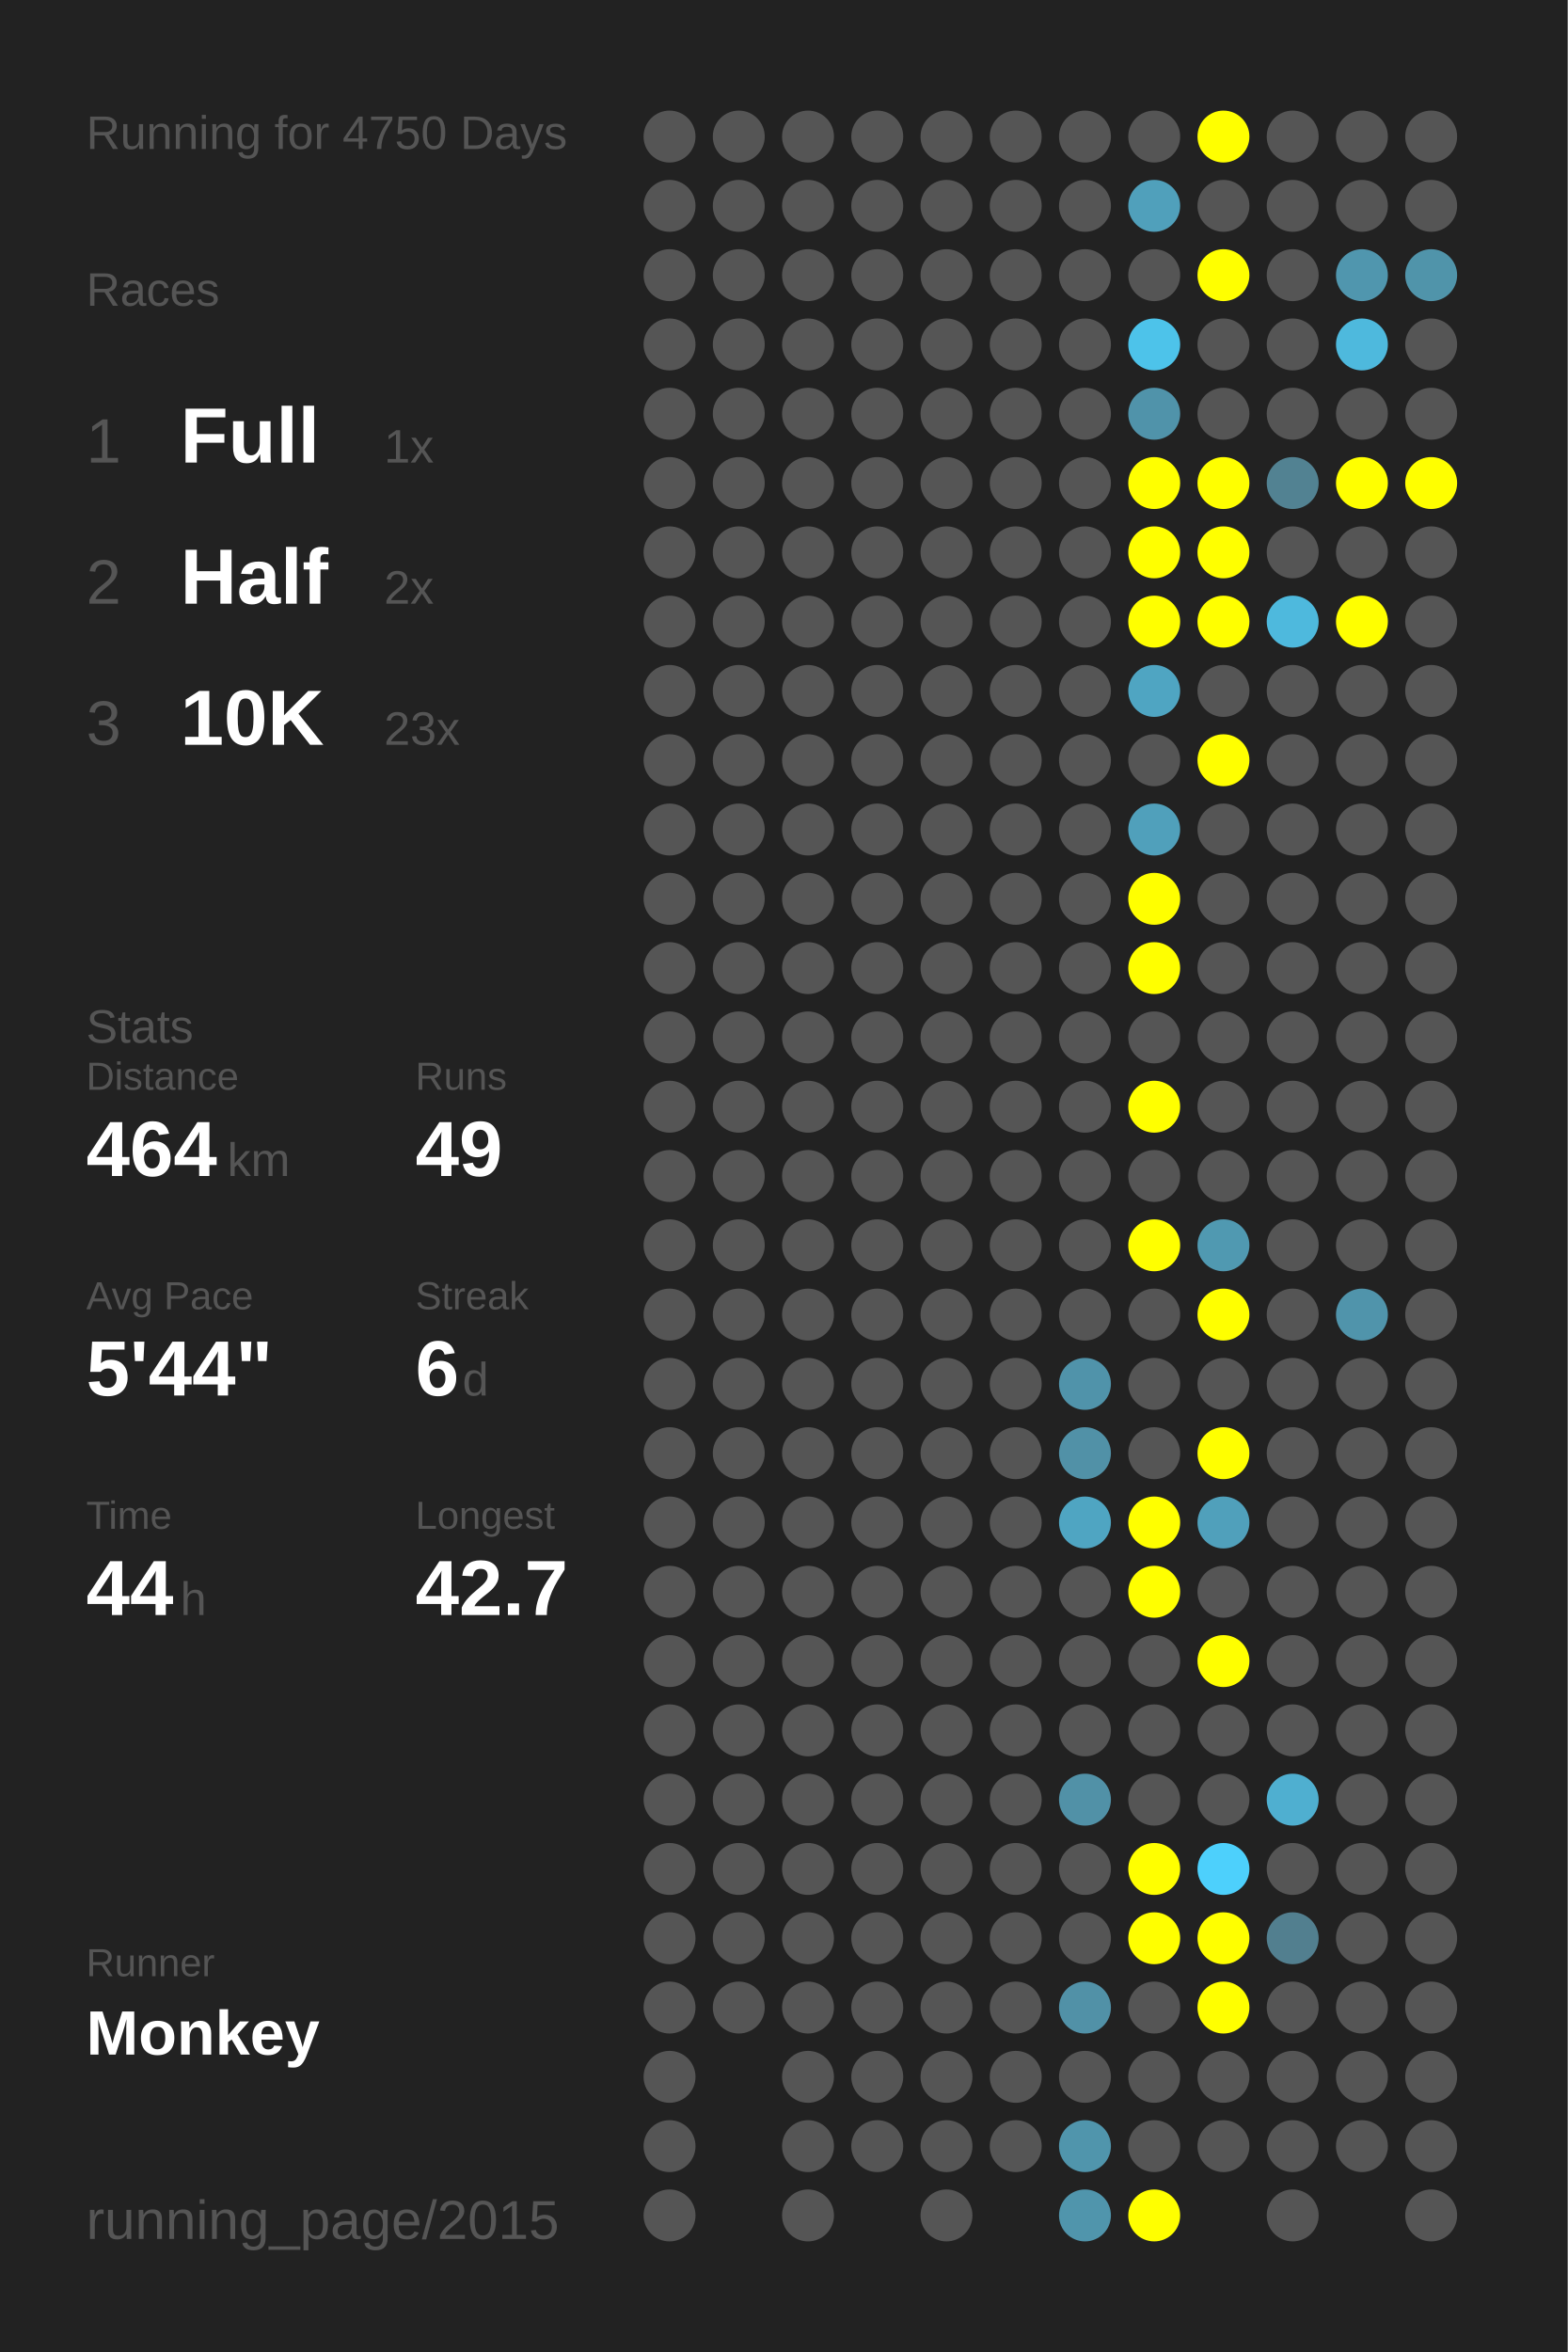
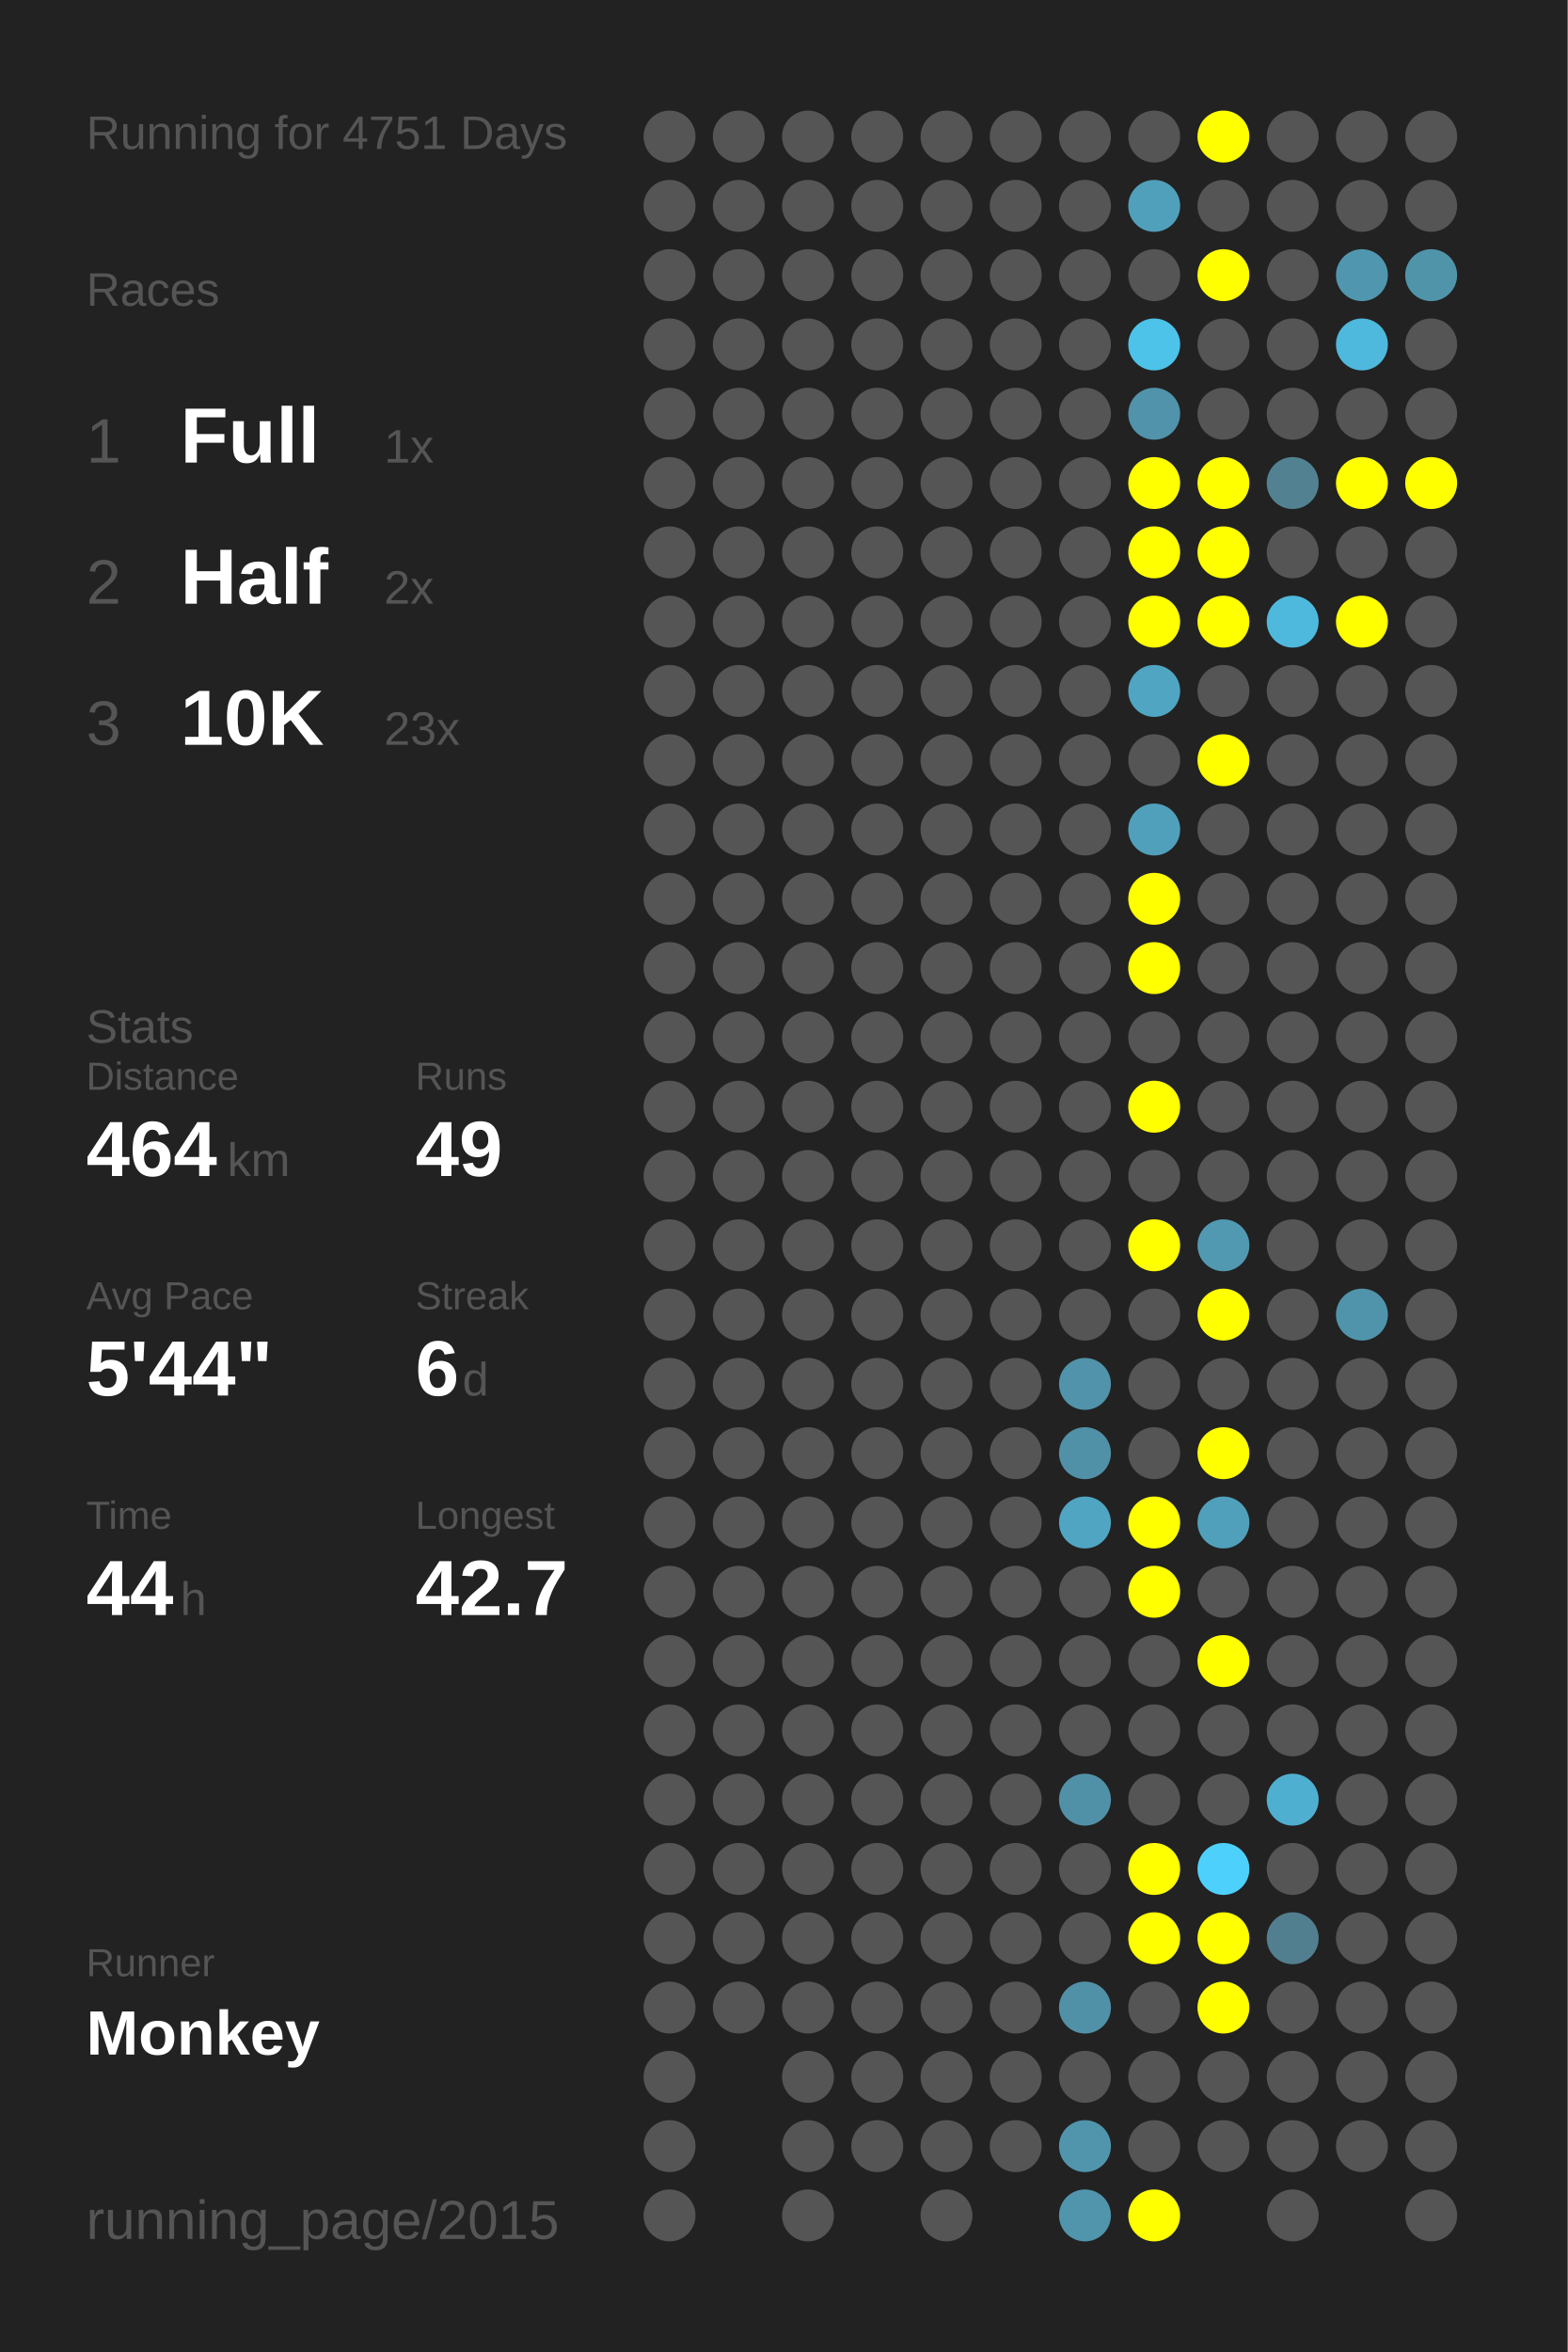
<svg xmlns="http://www.w3.org/2000/svg" baseProfile="full" height="300mm" version="1.1" viewBox="0,0,200,300" width="200mm">
  <defs />
  <rect fill="#222222" height="300" width="200" x="0" y="0" />
-   <text fill="#555555" style="font-size:6px; font-family:Arial;" x="11" y="19">Running for 4750 Days</text>
+   <text fill="#555555" style="font-size:6px; font-family:Arial;" x="11" y="19">Running for 4751 Days</text>
  <text fill="#555555" style="font-size:6px; font-family:Arial;" x="11" y="39">Races</text>
  <text fill="#555555" style="font-size:8px; font-family:Arial;" x="11" y="59">1</text>
  <text fill="#FFFFFF" style="font-size:10px; font-family:Arial; font-weight:bold;" x="23" y="59">Full</text>
  <text fill="#555555" style="font-size:6px; font-family:Arial;" x="49" y="59">1x</text>
  <text fill="#555555" style="font-size:8px; font-family:Arial;" x="11" y="77">2</text>
  <text fill="#FFFFFF" style="font-size:10px; font-family:Arial; font-weight:bold;" x="23" y="77">Half</text>
  <text fill="#555555" style="font-size:6px; font-family:Arial;" x="49" y="77">2x</text>
  <text fill="#555555" style="font-size:8px; font-family:Arial;" x="11" y="95">3</text>
  <text fill="#FFFFFF" style="font-size:10px; font-family:Arial; font-weight:bold;" x="23" y="95">10K</text>
  <text fill="#555555" style="font-size:6px; font-family:Arial;" x="49" y="95">23x</text>
  <text fill="#555555" style="font-size:6px; font-family:Arial;" x="11" y="133">Stats</text>
  <text fill="#555555" style="font-size:5px; font-family:Arial;" x="11" y="139">Distance</text>
  <text fill="#FFFFFF" style="font-size:10px; font-family:Arial; font-weight:bold;" x="11" y="150">464</text>
  <text fill="#555555" style="font-size:6px; font-family:Arial;" x="29" y="150">km</text>
  <text fill="#555555" style="font-size:5px; font-family:Arial;" x="53" y="139">Runs</text>
  <text fill="#FFFFFF" style="font-size:10px; font-family:Arial; font-weight:bold;" x="53" y="150">49</text>
  <text fill="#555555" style="font-size:5px; font-family:Arial;" x="11" y="167">Avg Pace</text>
  <text fill="#FFFFFF" style="font-size:10px; font-family:Arial; font-weight:bold;" x="11" y="178">5'44"</text>
  <text fill="#555555" style="font-size:5px; font-family:Arial;" x="53" y="167">Streak</text>
  <text fill="#FFFFFF" style="font-size:10px; font-family:Arial; font-weight:bold;" x="53" y="178">6</text>
  <text fill="#555555" style="font-size:6px; font-family:Arial;" x="59" y="178">d</text>
  <text fill="#555555" style="font-size:5px; font-family:Arial;" x="11" y="195">Time</text>
  <text fill="#FFFFFF" style="font-size:10px; font-family:Arial; font-weight:bold;" x="11" y="206">44</text>
  <text fill="#555555" style="font-size:6px; font-family:Arial;" x="23" y="206">h</text>
  <text fill="#555555" style="font-size:5px; font-family:Arial;" x="53" y="195">Longest</text>
  <text fill="#FFFFFF" style="font-size:10px; font-family:Arial; font-weight:bold;" x="53" y="206">42.7</text>
  <text fill="#555555" style="font-size:5px; font-family:Arial;" x="11" y="252.065">Runner</text>
  <text fill="#FFFFFF" style="font-size:8px; font-family:Arial; font-weight:bold;" x="11" y="262.065">Monkey</text>
  <text fill="#555555" style="font-size:7px; font-family:Arial;" x="11" y="285.581">running_page/2015</text>
  <circle cx="85.417" cy="17.419" fill="#555555" r="3.312" />
  <circle cx="85.417" cy="26.258" fill="#555555" r="3.312" />
  <circle cx="85.417" cy="35.097" fill="#555555" r="3.312" />
  <circle cx="85.417" cy="43.935" fill="#555555" r="3.312" />
  <circle cx="85.417" cy="52.774" fill="#555555" r="3.312" />
  <circle cx="85.417" cy="61.613" fill="#555555" r="3.312" />
  <circle cx="85.417" cy="70.452" fill="#555555" r="3.312" />
  <circle cx="85.417" cy="79.29" fill="#555555" r="3.312" />
  <circle cx="85.417" cy="88.129" fill="#555555" r="3.312" />
  <circle cx="85.417" cy="96.968" fill="#555555" r="3.312" />
  <circle cx="85.417" cy="105.806" fill="#555555" r="3.312" />
  <circle cx="85.417" cy="114.645" fill="#555555" r="3.312" />
  <circle cx="85.417" cy="123.484" fill="#555555" r="3.312" />
  <circle cx="85.417" cy="132.323" fill="#555555" r="3.312" />
  <circle cx="85.417" cy="141.161" fill="#555555" r="3.312" />
  <circle cx="85.417" cy="150" fill="#555555" r="3.312" />
  <circle cx="85.417" cy="158.839" fill="#555555" r="3.312" />
  <circle cx="85.417" cy="167.677" fill="#555555" r="3.312" />
  <circle cx="85.417" cy="176.516" fill="#555555" r="3.312" />
  <circle cx="85.417" cy="185.355" fill="#555555" r="3.312" />
  <circle cx="85.417" cy="194.194" fill="#555555" r="3.312" />
  <circle cx="85.417" cy="203.032" fill="#555555" r="3.312" />
  <circle cx="85.417" cy="211.871" fill="#555555" r="3.312" />
  <circle cx="85.417" cy="220.71" fill="#555555" r="3.312" />
  <circle cx="85.417" cy="229.548" fill="#555555" r="3.312" />
  <circle cx="85.417" cy="238.387" fill="#555555" r="3.312" />
  <circle cx="85.417" cy="247.226" fill="#555555" r="3.312" />
  <circle cx="85.417" cy="256.065" fill="#555555" r="3.312" />
  <circle cx="85.417" cy="264.903" fill="#555555" r="3.312" />
  <circle cx="85.417" cy="273.742" fill="#555555" r="3.312" />
  <circle cx="85.417" cy="282.581" fill="#555555" r="3.312" />
  <circle cx="94.25" cy="17.419" fill="#555555" r="3.312" />
  <circle cx="94.25" cy="26.258" fill="#555555" r="3.312" />
  <circle cx="94.25" cy="35.097" fill="#555555" r="3.312" />
  <circle cx="94.25" cy="43.935" fill="#555555" r="3.312" />
  <circle cx="94.25" cy="52.774" fill="#555555" r="3.312" />
  <circle cx="94.25" cy="61.613" fill="#555555" r="3.312" />
  <circle cx="94.25" cy="70.452" fill="#555555" r="3.312" />
  <circle cx="94.25" cy="79.29" fill="#555555" r="3.312" />
  <circle cx="94.25" cy="88.129" fill="#555555" r="3.312" />
  <circle cx="94.25" cy="96.968" fill="#555555" r="3.312" />
  <circle cx="94.25" cy="105.806" fill="#555555" r="3.312" />
  <circle cx="94.25" cy="114.645" fill="#555555" r="3.312" />
  <circle cx="94.25" cy="123.484" fill="#555555" r="3.312" />
  <circle cx="94.25" cy="132.323" fill="#555555" r="3.312" />
  <circle cx="94.25" cy="141.161" fill="#555555" r="3.312" />
  <circle cx="94.25" cy="150" fill="#555555" r="3.312" />
  <circle cx="94.25" cy="158.839" fill="#555555" r="3.312" />
  <circle cx="94.25" cy="167.677" fill="#555555" r="3.312" />
  <circle cx="94.25" cy="176.516" fill="#555555" r="3.312" />
  <circle cx="94.25" cy="185.355" fill="#555555" r="3.312" />
  <circle cx="94.25" cy="194.194" fill="#555555" r="3.312" />
  <circle cx="94.25" cy="203.032" fill="#555555" r="3.312" />
  <circle cx="94.25" cy="211.871" fill="#555555" r="3.312" />
  <circle cx="94.25" cy="220.71" fill="#555555" r="3.312" />
  <circle cx="94.25" cy="229.548" fill="#555555" r="3.312" />
  <circle cx="94.25" cy="238.387" fill="#555555" r="3.312" />
  <circle cx="94.25" cy="247.226" fill="#555555" r="3.312" />
  <circle cx="94.25" cy="256.065" fill="#555555" r="3.312" />
  <circle cx="103.083" cy="17.419" fill="#555555" r="3.312" />
  <circle cx="103.083" cy="26.258" fill="#555555" r="3.312" />
  <circle cx="103.083" cy="35.097" fill="#555555" r="3.312" />
  <circle cx="103.083" cy="43.935" fill="#555555" r="3.312" />
  <circle cx="103.083" cy="52.774" fill="#555555" r="3.312" />
  <circle cx="103.083" cy="61.613" fill="#555555" r="3.312" />
  <circle cx="103.083" cy="70.452" fill="#555555" r="3.312" />
  <circle cx="103.083" cy="79.29" fill="#555555" r="3.312" />
  <circle cx="103.083" cy="88.129" fill="#555555" r="3.312" />
  <circle cx="103.083" cy="96.968" fill="#555555" r="3.312" />
  <circle cx="103.083" cy="105.806" fill="#555555" r="3.312" />
  <circle cx="103.083" cy="114.645" fill="#555555" r="3.312" />
  <circle cx="103.083" cy="123.484" fill="#555555" r="3.312" />
  <circle cx="103.083" cy="132.323" fill="#555555" r="3.312" />
  <circle cx="103.083" cy="141.161" fill="#555555" r="3.312" />
  <circle cx="103.083" cy="150" fill="#555555" r="3.312" />
  <circle cx="103.083" cy="158.839" fill="#555555" r="3.312" />
  <circle cx="103.083" cy="167.677" fill="#555555" r="3.312" />
  <circle cx="103.083" cy="176.516" fill="#555555" r="3.312" />
  <circle cx="103.083" cy="185.355" fill="#555555" r="3.312" />
  <circle cx="103.083" cy="194.194" fill="#555555" r="3.312" />
  <circle cx="103.083" cy="203.032" fill="#555555" r="3.312" />
  <circle cx="103.083" cy="211.871" fill="#555555" r="3.312" />
  <circle cx="103.083" cy="220.71" fill="#555555" r="3.312" />
  <circle cx="103.083" cy="229.548" fill="#555555" r="3.312" />
  <circle cx="103.083" cy="238.387" fill="#555555" r="3.312" />
  <circle cx="103.083" cy="247.226" fill="#555555" r="3.312" />
  <circle cx="103.083" cy="256.065" fill="#555555" r="3.312" />
  <circle cx="103.083" cy="264.903" fill="#555555" r="3.312" />
  <circle cx="103.083" cy="273.742" fill="#555555" r="3.312" />
  <circle cx="103.083" cy="282.581" fill="#555555" r="3.312" />
  <circle cx="111.917" cy="17.419" fill="#555555" r="3.312" />
  <circle cx="111.917" cy="26.258" fill="#555555" r="3.312" />
  <circle cx="111.917" cy="35.097" fill="#555555" r="3.312" />
  <circle cx="111.917" cy="43.935" fill="#555555" r="3.312" />
  <circle cx="111.917" cy="52.774" fill="#555555" r="3.312" />
  <circle cx="111.917" cy="61.613" fill="#555555" r="3.312" />
  <circle cx="111.917" cy="70.452" fill="#555555" r="3.312" />
  <circle cx="111.917" cy="79.29" fill="#555555" r="3.312" />
  <circle cx="111.917" cy="88.129" fill="#555555" r="3.312" />
  <circle cx="111.917" cy="96.968" fill="#555555" r="3.312" />
  <circle cx="111.917" cy="105.806" fill="#555555" r="3.312" />
  <circle cx="111.917" cy="114.645" fill="#555555" r="3.312" />
  <circle cx="111.917" cy="123.484" fill="#555555" r="3.312" />
  <circle cx="111.917" cy="132.323" fill="#555555" r="3.312" />
  <circle cx="111.917" cy="141.161" fill="#555555" r="3.312" />
  <circle cx="111.917" cy="150" fill="#555555" r="3.312" />
  <circle cx="111.917" cy="158.839" fill="#555555" r="3.312" />
  <circle cx="111.917" cy="167.677" fill="#555555" r="3.312" />
  <circle cx="111.917" cy="176.516" fill="#555555" r="3.312" />
  <circle cx="111.917" cy="185.355" fill="#555555" r="3.312" />
  <circle cx="111.917" cy="194.194" fill="#555555" r="3.312" />
  <circle cx="111.917" cy="203.032" fill="#555555" r="3.312" />
  <circle cx="111.917" cy="211.871" fill="#555555" r="3.312" />
  <circle cx="111.917" cy="220.71" fill="#555555" r="3.312" />
  <circle cx="111.917" cy="229.548" fill="#555555" r="3.312" />
  <circle cx="111.917" cy="238.387" fill="#555555" r="3.312" />
  <circle cx="111.917" cy="247.226" fill="#555555" r="3.312" />
  <circle cx="111.917" cy="256.065" fill="#555555" r="3.312" />
  <circle cx="111.917" cy="264.903" fill="#555555" r="3.312" />
  <circle cx="111.917" cy="273.742" fill="#555555" r="3.312" />
  <circle cx="120.75" cy="17.419" fill="#555555" r="3.312" />
  <circle cx="120.75" cy="26.258" fill="#555555" r="3.312" />
  <circle cx="120.75" cy="35.097" fill="#555555" r="3.312" />
  <circle cx="120.75" cy="43.935" fill="#555555" r="3.312" />
  <circle cx="120.75" cy="52.774" fill="#555555" r="3.312" />
  <circle cx="120.75" cy="61.613" fill="#555555" r="3.312" />
  <circle cx="120.75" cy="70.452" fill="#555555" r="3.312" />
  <circle cx="120.75" cy="79.29" fill="#555555" r="3.312" />
  <circle cx="120.75" cy="88.129" fill="#555555" r="3.312" />
  <circle cx="120.75" cy="96.968" fill="#555555" r="3.312" />
  <circle cx="120.75" cy="105.806" fill="#555555" r="3.312" />
  <circle cx="120.75" cy="114.645" fill="#555555" r="3.312" />
  <circle cx="120.75" cy="123.484" fill="#555555" r="3.312" />
  <circle cx="120.75" cy="132.323" fill="#555555" r="3.312" />
  <circle cx="120.75" cy="141.161" fill="#555555" r="3.312" />
  <circle cx="120.75" cy="150" fill="#555555" r="3.312" />
  <circle cx="120.75" cy="158.839" fill="#555555" r="3.312" />
  <circle cx="120.75" cy="167.677" fill="#555555" r="3.312" />
  <circle cx="120.75" cy="176.516" fill="#555555" r="3.312" />
  <circle cx="120.75" cy="185.355" fill="#555555" r="3.312" />
  <circle cx="120.75" cy="194.194" fill="#555555" r="3.312" />
  <circle cx="120.75" cy="203.032" fill="#555555" r="3.312" />
  <circle cx="120.75" cy="211.871" fill="#555555" r="3.312" />
  <circle cx="120.75" cy="220.71" fill="#555555" r="3.312" />
  <circle cx="120.75" cy="229.548" fill="#555555" r="3.312" />
  <circle cx="120.75" cy="238.387" fill="#555555" r="3.312" />
  <circle cx="120.75" cy="247.226" fill="#555555" r="3.312" />
  <circle cx="120.75" cy="256.065" fill="#555555" r="3.312" />
  <circle cx="120.75" cy="264.903" fill="#555555" r="3.312" />
  <circle cx="120.75" cy="273.742" fill="#555555" r="3.312" />
  <circle cx="120.75" cy="282.581" fill="#555555" r="3.312" />
  <circle cx="129.583" cy="17.419" fill="#555555" r="3.312" />
  <circle cx="129.583" cy="26.258" fill="#555555" r="3.312" />
  <circle cx="129.583" cy="35.097" fill="#555555" r="3.312" />
  <circle cx="129.583" cy="43.935" fill="#555555" r="3.312" />
  <circle cx="129.583" cy="52.774" fill="#555555" r="3.312" />
  <circle cx="129.583" cy="61.613" fill="#555555" r="3.312" />
  <circle cx="129.583" cy="70.452" fill="#555555" r="3.312" />
  <circle cx="129.583" cy="79.29" fill="#555555" r="3.312" />
  <circle cx="129.583" cy="88.129" fill="#555555" r="3.312" />
  <circle cx="129.583" cy="96.968" fill="#555555" r="3.312" />
  <circle cx="129.583" cy="105.806" fill="#555555" r="3.312" />
  <circle cx="129.583" cy="114.645" fill="#555555" r="3.312" />
  <circle cx="129.583" cy="123.484" fill="#555555" r="3.312" />
  <circle cx="129.583" cy="132.323" fill="#555555" r="3.312" />
  <circle cx="129.583" cy="141.161" fill="#555555" r="3.312" />
  <circle cx="129.583" cy="150" fill="#555555" r="3.312" />
  <circle cx="129.583" cy="158.839" fill="#555555" r="3.312" />
  <circle cx="129.583" cy="167.677" fill="#555555" r="3.312" />
  <circle cx="129.583" cy="176.516" fill="#555555" r="3.312" />
  <circle cx="129.583" cy="185.355" fill="#555555" r="3.312" />
  <circle cx="129.583" cy="194.194" fill="#555555" r="3.312" />
  <circle cx="129.583" cy="203.032" fill="#555555" r="3.312" />
  <circle cx="129.583" cy="211.871" fill="#555555" r="3.312" />
  <circle cx="129.583" cy="220.71" fill="#555555" r="3.312" />
  <circle cx="129.583" cy="229.548" fill="#555555" r="3.312" />
  <circle cx="129.583" cy="238.387" fill="#555555" r="3.312" />
  <circle cx="129.583" cy="247.226" fill="#555555" r="3.312" />
  <circle cx="129.583" cy="256.065" fill="#555555" r="3.312" />
  <circle cx="129.583" cy="264.903" fill="#555555" r="3.312" />
  <circle cx="129.583" cy="273.742" fill="#555555" r="3.312" />
  <circle cx="138.417" cy="17.419" fill="#555555" r="3.312" />
  <circle cx="138.417" cy="26.258" fill="#555555" r="3.312" />
  <circle cx="138.417" cy="35.097" fill="#555555" r="3.312" />
  <circle cx="138.417" cy="43.935" fill="#555555" r="3.312" />
  <circle cx="138.417" cy="52.774" fill="#555555" r="3.312" />
  <circle cx="138.417" cy="61.613" fill="#555555" r="3.312" />
  <circle cx="138.417" cy="70.452" fill="#555555" r="3.312" />
  <circle cx="138.417" cy="79.29" fill="#555555" r="3.312" />
  <circle cx="138.417" cy="88.129" fill="#555555" r="3.312" />
  <circle cx="138.417" cy="96.968" fill="#555555" r="3.312" />
  <circle cx="138.417" cy="105.806" fill="#555555" r="3.312" />
  <circle cx="138.417" cy="114.645" fill="#555555" r="3.312" />
  <circle cx="138.417" cy="123.484" fill="#555555" r="3.312" />
  <circle cx="138.417" cy="132.323" fill="#555555" r="3.312" />
  <circle cx="138.417" cy="141.161" fill="#555555" r="3.312" />
  <circle cx="138.417" cy="150" fill="#555555" r="3.312" />
  <circle cx="138.417" cy="158.839" fill="#555555" r="3.312" />
  <circle cx="138.417" cy="167.677" fill="#555555" r="3.312" />
  <circle cx="138.417" cy="176.516" fill="#5093aa" r="3.312" />
  <circle cx="138.417" cy="185.355" fill="#5191a7" r="3.312" />
  <circle cx="138.417" cy="194.194" fill="#4fa5c2" r="3.312" />
  <circle cx="138.417" cy="203.032" fill="#555555" r="3.312" />
  <circle cx="138.417" cy="211.871" fill="#555555" r="3.312" />
  <circle cx="138.417" cy="220.71" fill="#555555" r="3.312" />
  <circle cx="138.417" cy="229.548" fill="#5191a7" r="3.312" />
  <circle cx="138.417" cy="238.387" fill="#555555" r="3.312" />
  <circle cx="138.417" cy="247.226" fill="#555555" r="3.312" />
  <circle cx="138.417" cy="256.065" fill="#5191a7" r="3.312" />
  <circle cx="138.417" cy="264.903" fill="#555555" r="3.312" />
  <circle cx="138.417" cy="273.742" fill="#5095ac" r="3.312" />
  <circle cx="138.417" cy="282.581" fill="#5095ac" r="3.312" />
  <circle cx="147.25" cy="17.419" fill="#555555" r="3.312" />
  <circle cx="147.25" cy="26.258" fill="#50a0bb" r="3.312" />
  <circle cx="147.25" cy="35.097" fill="#555555" r="3.312" />
  <circle cx="147.25" cy="43.935" fill="#4dc3ea" r="3.312" />
  <circle cx="147.25" cy="52.774" fill="#5093aa" r="3.312" />
  <circle cx="147.25" cy="61.613" fill="#FFFF00" r="3.312" />
  <circle cx="147.25" cy="70.452" fill="#FFFF00" r="3.312" />
  <circle cx="147.25" cy="79.29" fill="#FFFF00" r="3.312" />
  <circle cx="147.25" cy="88.129" fill="#4fa5c2" r="3.312" />
  <circle cx="147.25" cy="96.968" fill="#555555" r="3.312" />
  <circle cx="147.25" cy="105.806" fill="#50a0bb" r="3.312" />
  <circle cx="147.25" cy="114.645" fill="#FFFF00" r="3.312" />
  <circle cx="147.25" cy="123.484" fill="#FFFF00" r="3.312" />
  <circle cx="147.25" cy="132.323" fill="#555555" r="3.312" />
  <circle cx="147.25" cy="141.161" fill="#FFFF00" r="3.312" />
  <circle cx="147.25" cy="150" fill="#555555" r="3.312" />
  <circle cx="147.25" cy="158.839" fill="#FFFF00" r="3.312" />
  <circle cx="147.25" cy="167.677" fill="#555555" r="3.312" />
  <circle cx="147.25" cy="176.516" fill="#555555" r="3.312" />
  <circle cx="147.25" cy="185.355" fill="#555555" r="3.312" />
  <circle cx="147.25" cy="194.194" fill="#FFFF00" r="3.312" />
  <circle cx="147.25" cy="203.032" fill="#FFFF00" r="3.312" />
  <circle cx="147.25" cy="211.871" fill="#555555" r="3.312" />
  <circle cx="147.25" cy="220.71" fill="#555555" r="3.312" />
  <circle cx="147.25" cy="229.548" fill="#555555" r="3.312" />
  <circle cx="147.25" cy="238.387" fill="#FFFF00" r="3.312" />
  <circle cx="147.25" cy="247.226" fill="#FFFF00" r="3.312" />
  <circle cx="147.25" cy="256.065" fill="#555555" r="3.312" />
  <circle cx="147.25" cy="264.903" fill="#555555" r="3.312" />
  <circle cx="147.25" cy="273.742" fill="#555555" r="3.312" />
  <circle cx="147.25" cy="282.581" fill="#FFFF00" r="3.312" />
  <circle cx="156.083" cy="17.419" fill="#FFFF00" r="3.312" />
  <circle cx="156.083" cy="26.258" fill="#555555" r="3.312" />
  <circle cx="156.083" cy="35.097" fill="#FFFF00" r="3.312" />
  <circle cx="156.083" cy="43.935" fill="#555555" r="3.312" />
  <circle cx="156.083" cy="52.774" fill="#555555" r="3.312" />
  <circle cx="156.083" cy="61.613" fill="#FFFF00" r="3.312" />
  <circle cx="156.083" cy="70.452" fill="#FFFF00" r="3.312" />
  <circle cx="156.083" cy="79.29" fill="#FFFF00" r="3.312" />
  <circle cx="156.083" cy="88.129" fill="#555555" r="3.312" />
  <circle cx="156.083" cy="96.968" fill="#FFFF00" r="3.312" />
  <circle cx="156.083" cy="105.806" fill="#555555" r="3.312" />
  <circle cx="156.083" cy="114.645" fill="#555555" r="3.312" />
  <circle cx="156.083" cy="123.484" fill="#555555" r="3.312" />
  <circle cx="156.083" cy="132.323" fill="#555555" r="3.312" />
  <circle cx="156.083" cy="141.161" fill="#555555" r="3.312" />
  <circle cx="156.083" cy="150" fill="#555555" r="3.312" />
  <circle cx="156.083" cy="158.839" fill="#5099b1" r="3.312" />
  <circle cx="156.083" cy="167.677" fill="#FFFF00" r="3.312" />
  <circle cx="156.083" cy="176.516" fill="#555555" r="3.312" />
  <circle cx="156.083" cy="185.355" fill="#FFFF00" r="3.312" />
  <circle cx="156.083" cy="194.194" fill="#50a0bb" r="3.312" />
  <circle cx="156.083" cy="203.032" fill="#555555" r="3.312" />
  <circle cx="156.083" cy="211.871" fill="#FFFF00" r="3.312" />
  <circle cx="156.083" cy="220.71" fill="#555555" r="3.312" />
  <circle cx="156.083" cy="229.548" fill="#555555" r="3.312" />
  <circle cx="156.083" cy="238.387" fill="#4dd0fc" r="3.312" />
  <circle cx="156.083" cy="247.226" fill="#FFFF00" r="3.312" />
  <circle cx="156.083" cy="256.065" fill="#FFFF00" r="3.312" />
  <circle cx="156.083" cy="264.903" fill="#555555" r="3.312" />
  <circle cx="156.083" cy="273.742" fill="#555555" r="3.312" />
  <circle cx="164.917" cy="17.419" fill="#555555" r="3.312" />
  <circle cx="164.917" cy="26.258" fill="#555555" r="3.312" />
  <circle cx="164.917" cy="35.097" fill="#555555" r="3.312" />
  <circle cx="164.917" cy="43.935" fill="#555555" r="3.312" />
  <circle cx="164.917" cy="52.774" fill="#555555" r="3.312" />
  <circle cx="164.917" cy="61.613" fill="#528292" r="3.312" />
  <circle cx="164.917" cy="70.452" fill="#555555" r="3.312" />
  <circle cx="164.917" cy="79.29" fill="#4eb9dd" r="3.312" />
  <circle cx="164.917" cy="88.129" fill="#555555" r="3.312" />
  <circle cx="164.917" cy="96.968" fill="#555555" r="3.312" />
  <circle cx="164.917" cy="105.806" fill="#555555" r="3.312" />
  <circle cx="164.917" cy="114.645" fill="#555555" r="3.312" />
  <circle cx="164.917" cy="123.484" fill="#555555" r="3.312" />
  <circle cx="164.917" cy="132.323" fill="#555555" r="3.312" />
  <circle cx="164.917" cy="141.161" fill="#555555" r="3.312" />
  <circle cx="164.917" cy="150" fill="#555555" r="3.312" />
  <circle cx="164.917" cy="158.839" fill="#555555" r="3.312" />
  <circle cx="164.917" cy="167.677" fill="#555555" r="3.312" />
  <circle cx="164.917" cy="176.516" fill="#555555" r="3.312" />
  <circle cx="164.917" cy="185.355" fill="#555555" r="3.312" />
  <circle cx="164.917" cy="194.194" fill="#555555" r="3.312" />
  <circle cx="164.917" cy="203.032" fill="#555555" r="3.312" />
  <circle cx="164.917" cy="211.871" fill="#555555" r="3.312" />
  <circle cx="164.917" cy="220.71" fill="#555555" r="3.312" />
  <circle cx="164.917" cy="229.548" fill="#4fafd0" r="3.312" />
  <circle cx="164.917" cy="238.387" fill="#555555" r="3.312" />
  <circle cx="164.917" cy="247.226" fill="#527f8f" r="3.312" />
  <circle cx="164.917" cy="256.065" fill="#555555" r="3.312" />
  <circle cx="164.917" cy="264.903" fill="#555555" r="3.312" />
  <circle cx="164.917" cy="273.742" fill="#555555" r="3.312" />
  <circle cx="164.917" cy="282.581" fill="#555555" r="3.312" />
  <circle cx="173.75" cy="17.419" fill="#555555" r="3.312" />
  <circle cx="173.75" cy="26.258" fill="#555555" r="3.312" />
  <circle cx="173.75" cy="35.097" fill="#5096ae" r="3.312" />
  <circle cx="173.75" cy="43.935" fill="#4eb9dd" r="3.312" />
  <circle cx="173.75" cy="52.774" fill="#555555" r="3.312" />
  <circle cx="173.75" cy="61.613" fill="#FFFF00" r="3.312" />
  <circle cx="173.75" cy="70.452" fill="#555555" r="3.312" />
  <circle cx="173.75" cy="79.29" fill="#FFFF00" r="3.312" />
  <circle cx="173.75" cy="88.129" fill="#555555" r="3.312" />
  <circle cx="173.75" cy="96.968" fill="#555555" r="3.312" />
  <circle cx="173.75" cy="105.806" fill="#555555" r="3.312" />
  <circle cx="173.75" cy="114.645" fill="#555555" r="3.312" />
  <circle cx="173.75" cy="123.484" fill="#555555" r="3.312" />
  <circle cx="173.75" cy="132.323" fill="#555555" r="3.312" />
  <circle cx="173.75" cy="141.161" fill="#555555" r="3.312" />
  <circle cx="173.75" cy="150" fill="#555555" r="3.312" />
  <circle cx="173.75" cy="158.839" fill="#555555" r="3.312" />
  <circle cx="173.75" cy="167.677" fill="#5094ab" r="3.312" />
  <circle cx="173.75" cy="176.516" fill="#555555" r="3.312" />
  <circle cx="173.75" cy="185.355" fill="#555555" r="3.312" />
  <circle cx="173.75" cy="194.194" fill="#555555" r="3.312" />
  <circle cx="173.75" cy="203.032" fill="#555555" r="3.312" />
  <circle cx="173.75" cy="211.871" fill="#555555" r="3.312" />
  <circle cx="173.75" cy="220.71" fill="#555555" r="3.312" />
  <circle cx="173.75" cy="229.548" fill="#555555" r="3.312" />
  <circle cx="173.75" cy="238.387" fill="#555555" r="3.312" />
  <circle cx="173.75" cy="247.226" fill="#555555" r="3.312" />
  <circle cx="173.75" cy="256.065" fill="#555555" r="3.312" />
  <circle cx="173.75" cy="264.903" fill="#555555" r="3.312" />
  <circle cx="173.75" cy="273.742" fill="#555555" r="3.312" />
  <circle cx="182.583" cy="17.419" fill="#555555" r="3.312" />
  <circle cx="182.583" cy="26.258" fill="#555555" r="3.312" />
  <circle cx="182.583" cy="35.097" fill="#5094aa" r="3.312" />
  <circle cx="182.583" cy="43.935" fill="#555555" r="3.312" />
  <circle cx="182.583" cy="52.774" fill="#555555" r="3.312" />
  <circle cx="182.583" cy="61.613" fill="#FFFF00" r="3.312" />
  <circle cx="182.583" cy="70.452" fill="#555555" r="3.312" />
  <circle cx="182.583" cy="79.29" fill="#555555" r="3.312" />
  <circle cx="182.583" cy="88.129" fill="#555555" r="3.312" />
  <circle cx="182.583" cy="96.968" fill="#555555" r="3.312" />
  <circle cx="182.583" cy="105.806" fill="#555555" r="3.312" />
  <circle cx="182.583" cy="114.645" fill="#555555" r="3.312" />
  <circle cx="182.583" cy="123.484" fill="#555555" r="3.312" />
  <circle cx="182.583" cy="132.323" fill="#555555" r="3.312" />
  <circle cx="182.583" cy="141.161" fill="#555555" r="3.312" />
  <circle cx="182.583" cy="150" fill="#555555" r="3.312" />
  <circle cx="182.583" cy="158.839" fill="#555555" r="3.312" />
  <circle cx="182.583" cy="167.677" fill="#555555" r="3.312" />
  <circle cx="182.583" cy="176.516" fill="#555555" r="3.312" />
  <circle cx="182.583" cy="185.355" fill="#555555" r="3.312" />
  <circle cx="182.583" cy="194.194" fill="#555555" r="3.312" />
  <circle cx="182.583" cy="203.032" fill="#555555" r="3.312" />
  <circle cx="182.583" cy="211.871" fill="#555555" r="3.312" />
  <circle cx="182.583" cy="220.71" fill="#555555" r="3.312" />
  <circle cx="182.583" cy="229.548" fill="#555555" r="3.312" />
  <circle cx="182.583" cy="238.387" fill="#555555" r="3.312" />
  <circle cx="182.583" cy="247.226" fill="#555555" r="3.312" />
  <circle cx="182.583" cy="256.065" fill="#555555" r="3.312" />
  <circle cx="182.583" cy="264.903" fill="#555555" r="3.312" />
  <circle cx="182.583" cy="273.742" fill="#555555" r="3.312" />
  <circle cx="182.583" cy="282.581" fill="#555555" r="3.312" />
</svg>
